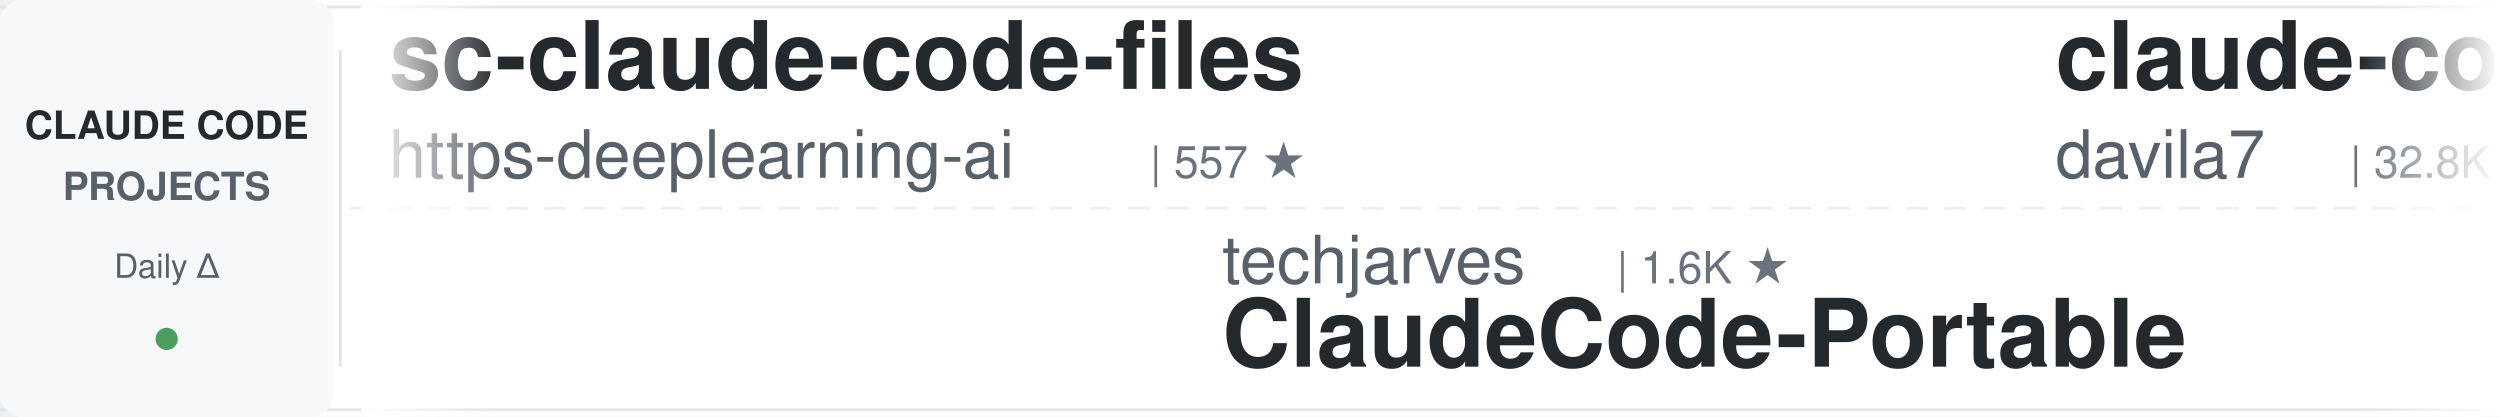
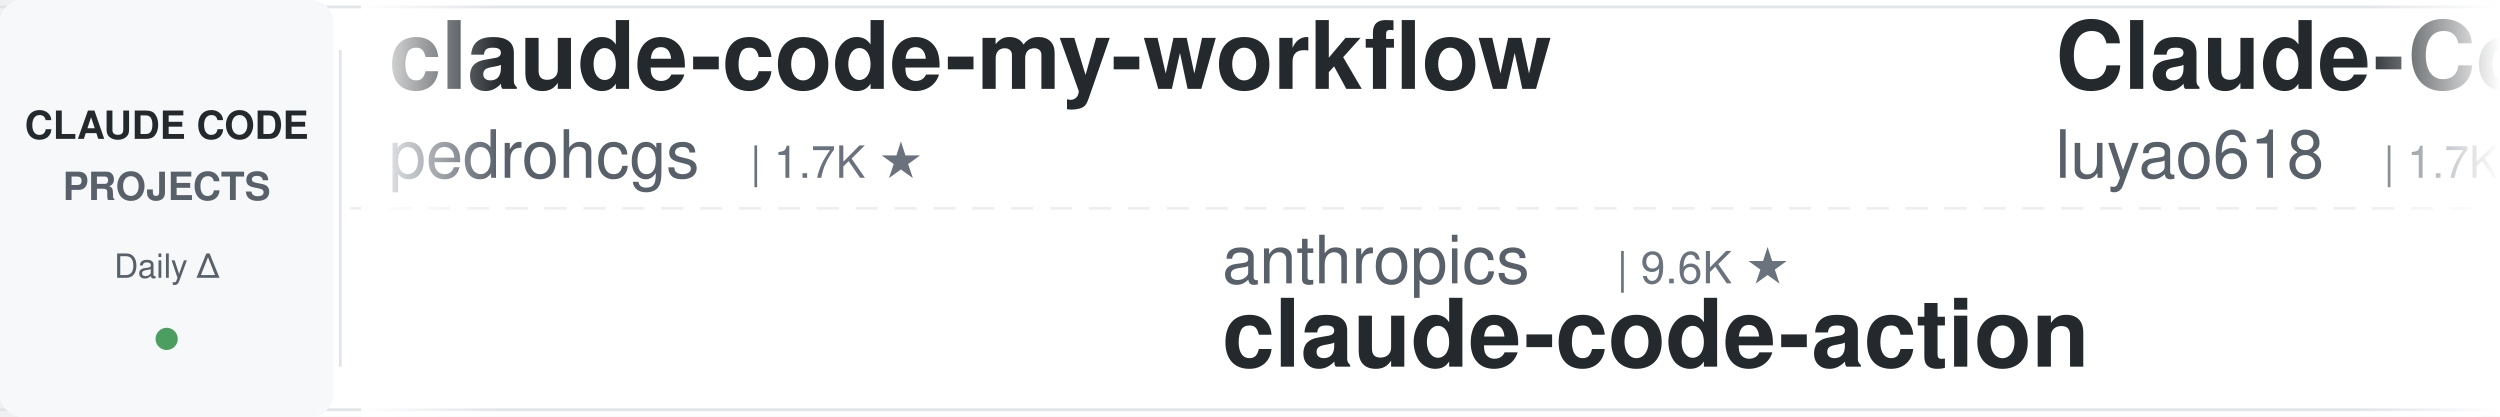
<svg xmlns="http://www.w3.org/2000/svg" width="900" height="150">
  <defs>
    <linearGradient id="leftFade" x1="0%" y1="0%" x2="100%" y2="0%">
      <stop offset="0%" style="stop-color:#ffffff;stop-opacity:1" />
      <stop offset="100%" style="stop-color:#ffffff;stop-opacity:0" />
    </linearGradient>
    <linearGradient id="rightFade" x1="0%" y1="0%" x2="100%" y2="0%">
      <stop offset="0%" style="stop-color:#ffffff;stop-opacity:0" />
      <stop offset="100%" style="stop-color:#ffffff;stop-opacity:1" />
    </linearGradient>
  </defs>
  <rect width="900" height="150" fill="#ffffff" rx="8" />
  <rect x="0" y="2" width="900" height="1" fill="#e1e4e8" />
  <rect x="0" y="147" width="900" height="1" fill="#e1e4e8" />
  <line x1="0" y1="75" x2="900" y2="75" stroke="#e1e4e8" stroke-width="1" stroke-dasharray="8 6" opacity="0.6" />
  <rect x="0" y="0" width="120" height="150" fill="#f6f8fa" rx="8" />
  <text x="60" y="50" font-family="-apple-system, BlinkMacSystemFont, 'Segoe UI', Helvetica, Arial, sans-serif" font-size="14" font-weight="600" fill="#24292e" text-anchor="middle">CLAUDE CODE</text>
  <text x="60" y="72" font-family="-apple-system, BlinkMacSystemFont, 'Segoe UI', Helvetica, Arial, sans-serif" font-size="14" font-weight="600" fill="#586069" text-anchor="middle">PROJECTS</text>
  <text x="60" y="100" font-family="-apple-system, BlinkMacSystemFont, 'Segoe UI', Helvetica, Arial, sans-serif" font-size="12" font-weight="500" fill="#586069" text-anchor="middle">Daily Δ</text>
  <circle cx="60" cy="122" r="4" fill="#22863a" opacity="0.8" />
  <rect x="122" y="18" width="1" height="114" fill="#e1e4e8" />
  <clipPath id="tickerClip">
    <rect x="130" y="0" width="770" height="150" />
  </clipPath>
  <g clip-path="url(#tickerClip)">
    <g id="tickerItems">
      <animateTransform attributeName="transform" attributeType="XML" type="translate" from="0 0" to="-3000 0" dur="54s" repeatCount="indefinite" />
      <g transform="translate(0, 0)">
-         <text x="140" y="32" font-family="-apple-system, BlinkMacSystemFont, 'Segoe UI', Helvetica, Arial, sans-serif" font-size="34" font-weight="600" fill="#24292e">sc-claude-code-files</text>
-         <text x="140" y="64" font-family="-apple-system, BlinkMacSystemFont, 'Segoe UI', Helvetica, Arial, sans-serif" font-size="24" font-weight="400" fill="#586069">https-deeplearning-ai</text>
-         <text x="414" y="64" font-family="-apple-system, BlinkMacSystemFont, 'Segoe UI', Helvetica, Arial, sans-serif" font-size="16" font-weight="500" fill="#6a737d">| 557 ★</text>
+         <text x="140" y="32" font-family="-apple-system, BlinkMacSystemFont, 'Segoe UI', Helvetica, Arial, sans-serif" font-size="34" font-weight="600" fill="#24292e">claude-code-my-workflow</text>
+         <text x="140" y="64" font-family="-apple-system, BlinkMacSystemFont, 'Segoe UI', Helvetica, Arial, sans-serif" font-size="24" font-weight="400" fill="#586069">pedrohcgs</text>
+         <text x="270" y="64" font-family="-apple-system, BlinkMacSystemFont, 'Segoe UI', Helvetica, Arial, sans-serif" font-size="16" font-weight="500" fill="#6a737d">| 1.7K ★</text>
      </g>
      <g transform="translate(300, 0)">
-         <text x="140" y="102" font-family="-apple-system, BlinkMacSystemFont, 'Segoe UI', Helvetica, Arial, sans-serif" font-size="24" font-weight="400" fill="#586069">techjarves</text>
-         <text x="282" y="102" font-family="-apple-system, BlinkMacSystemFont, 'Segoe UI', Helvetica, Arial, sans-serif" font-size="16" font-weight="500" fill="#6a737d">| 1.6K ★</text>
-         <text x="140" y="132" font-family="-apple-system, BlinkMacSystemFont, 'Segoe UI', Helvetica, Arial, sans-serif" font-size="34" font-weight="600" fill="#24292e">ClaudeCode-Portable</text>
+         <text x="140" y="102" font-family="-apple-system, BlinkMacSystemFont, 'Segoe UI', Helvetica, Arial, sans-serif" font-size="24" font-weight="400" fill="#586069">anthropics</text>
+         <text x="282" y="102" font-family="-apple-system, BlinkMacSystemFont, 'Segoe UI', Helvetica, Arial, sans-serif" font-size="16" font-weight="500" fill="#6a737d">| 9.6K ★</text>
+         <text x="140" y="132" font-family="-apple-system, BlinkMacSystemFont, 'Segoe UI', Helvetica, Arial, sans-serif" font-size="34" font-weight="600" fill="#24292e">claude-code-action</text>
      </g>
      <g transform="translate(600, 0)">
-         <text x="140" y="32" font-family="-apple-system, BlinkMacSystemFont, 'Segoe UI', Helvetica, Arial, sans-serif" font-size="34" font-weight="600" fill="#24292e">claude-code-templates</text>
-         <text x="140" y="64" font-family="-apple-system, BlinkMacSystemFont, 'Segoe UI', Helvetica, Arial, sans-serif" font-size="24" font-weight="400" fill="#586069">davila7</text>
-         <text x="246" y="64" font-family="-apple-system, BlinkMacSystemFont, 'Segoe UI', Helvetica, Arial, sans-serif" font-size="16" font-weight="500" fill="#6a737d">| 32.8K ★</text>
+         <text x="140" y="32" font-family="-apple-system, BlinkMacSystemFont, 'Segoe UI', Helvetica, Arial, sans-serif" font-size="34" font-weight="600" fill="#24292e">Claude-Code-Source-Study</text>
+         <text x="140" y="64" font-family="-apple-system, BlinkMacSystemFont, 'Segoe UI', Helvetica, Arial, sans-serif" font-size="24" font-weight="400" fill="#586069">luyao618</text>
+         <text x="258" y="64" font-family="-apple-system, BlinkMacSystemFont, 'Segoe UI', Helvetica, Arial, sans-serif" font-size="16" font-weight="500" fill="#6a737d">| 1.7K ★</text>
      </g>
      <g transform="translate(900, 0)">
-         <text x="140" y="102" font-family="-apple-system, BlinkMacSystemFont, 'Segoe UI', Helvetica, Arial, sans-serif" font-size="24" font-weight="400" fill="#586069">anthropics</text>
-         <text x="282" y="102" font-family="-apple-system, BlinkMacSystemFont, 'Segoe UI', Helvetica, Arial, sans-serif" font-size="16" font-weight="500" fill="#6a737d">| 182.2K ★</text>
-         <text x="140" y="132" font-family="-apple-system, BlinkMacSystemFont, 'Segoe UI', Helvetica, Arial, sans-serif" font-size="34" font-weight="600" fill="#24292e">skills</text>
+         <text x="140" y="102" font-family="-apple-system, BlinkMacSystemFont, 'Segoe UI', Helvetica, Arial, sans-serif" font-size="24" font-weight="400" fill="#586069">Yuyz0112</text>
+         <text x="258" y="102" font-family="-apple-system, BlinkMacSystemFont, 'Segoe UI', Helvetica, Arial, sans-serif" font-size="16" font-weight="500" fill="#6a737d">| 2.4K ★</text>
+         <text x="140" y="132" font-family="-apple-system, BlinkMacSystemFont, 'Segoe UI', Helvetica, Arial, sans-serif" font-size="34" font-weight="600" fill="#24292e">claude-code-reverse</text>
      </g>
      <g transform="translate(1200, 0)">
-         <text x="140" y="32" font-family="-apple-system, BlinkMacSystemFont, 'Segoe UI', Helvetica, Arial, sans-serif" font-size="34" font-weight="600" fill="#24292e">ralph-claude-code</text>
-         <text x="140" y="64" font-family="-apple-system, BlinkMacSystemFont, 'Segoe UI', Helvetica, Arial, sans-serif" font-size="24" font-weight="400" fill="#586069">frankbria</text>
-         <text x="270" y="64" font-family="-apple-system, BlinkMacSystemFont, 'Segoe UI', Helvetica, Arial, sans-serif" font-size="16" font-weight="500" fill="#6a737d">| 9.7K ★</text>
+         <text x="140" y="32" font-family="-apple-system, BlinkMacSystemFont, 'Segoe UI', Helvetica, Arial, sans-serif" font-size="34" font-weight="600" fill="#24292e">claude-code-from-scratch</text>
+         <text x="140" y="64" font-family="-apple-system, BlinkMacSystemFont, 'Segoe UI', Helvetica, Arial, sans-serif" font-size="24" font-weight="400" fill="#586069">Windy3f3f3f3f</text>
+         <text x="318" y="64" font-family="-apple-system, BlinkMacSystemFont, 'Segoe UI', Helvetica, Arial, sans-serif" font-size="16" font-weight="500" fill="#6a737d">| 2.8K ★</text>
      </g>
      <g transform="translate(1500, 0)">
-         <text x="140" y="102" font-family="-apple-system, BlinkMacSystemFont, 'Segoe UI', Helvetica, Arial, sans-serif" font-size="24" font-weight="400" fill="#586069">Pimzino</text>
-         <text x="246" y="102" font-family="-apple-system, BlinkMacSystemFont, 'Segoe UI', Helvetica, Arial, sans-serif" font-size="16" font-weight="500" fill="#6a737d">| 3.9K ★</text>
-         <text x="140" y="132" font-family="-apple-system, BlinkMacSystemFont, 'Segoe UI', Helvetica, Arial, sans-serif" font-size="34" font-weight="600" fill="#24292e">claude-code-spec-workflo...</text>
+         <text x="140" y="102" font-family="-apple-system, BlinkMacSystemFont, 'Segoe UI', Helvetica, Arial, sans-serif" font-size="24" font-weight="400" fill="#586069">centminmod</text>
+         <text x="282" y="102" font-family="-apple-system, BlinkMacSystemFont, 'Segoe UI', Helvetica, Arial, sans-serif" font-size="16" font-weight="500" fill="#6a737d">| 2.7K ★</text>
+         <text x="140" y="132" font-family="-apple-system, BlinkMacSystemFont, 'Segoe UI', Helvetica, Arial, sans-serif" font-size="34" font-weight="600" fill="#24292e">my-claude-code-setup</text>
      </g>
      <g transform="translate(1800, 0)">
-         <text x="140" y="32" font-family="-apple-system, BlinkMacSystemFont, 'Segoe UI', Helvetica, Arial, sans-serif" font-size="34" font-weight="600" fill="#24292e">Open-ClaudeCode</text>
-         <text x="140" y="64" font-family="-apple-system, BlinkMacSystemFont, 'Segoe UI', Helvetica, Arial, sans-serif" font-size="24" font-weight="400" fill="#586069">LING71671</text>
-         <text x="270" y="64" font-family="-apple-system, BlinkMacSystemFont, 'Segoe UI', Helvetica, Arial, sans-serif" font-size="16" font-weight="500" fill="#6a737d">| 970 ★</text>
+         <text x="140" y="32" font-family="-apple-system, BlinkMacSystemFont, 'Segoe UI', Helvetica, Arial, sans-serif" font-size="34" font-weight="600" fill="#24292e">claude-code-guide</text>
+         <text x="140" y="64" font-family="-apple-system, BlinkMacSystemFont, 'Segoe UI', Helvetica, Arial, sans-serif" font-size="24" font-weight="400" fill="#586069">Cranot</text>
+         <text x="234" y="64" font-family="-apple-system, BlinkMacSystemFont, 'Segoe UI', Helvetica, Arial, sans-serif" font-size="16" font-weight="500" fill="#6a737d">| 2.9K ★</text>
      </g>
      <g transform="translate(2100, 0)">
-         <text x="140" y="102" font-family="-apple-system, BlinkMacSystemFont, 'Segoe UI', Helvetica, Arial, sans-serif" font-size="24" font-weight="400" fill="#586069">ponponon</text>
-         <text x="258" y="102" font-family="-apple-system, BlinkMacSystemFont, 'Segoe UI', Helvetica, Arial, sans-serif" font-size="16" font-weight="500" fill="#6a737d">| 2.3K ★</text>
-         <text x="140" y="132" font-family="-apple-system, BlinkMacSystemFont, 'Segoe UI', Helvetica, Arial, sans-serif" font-size="34" font-weight="600" fill="#24292e">claude_code_src</text>
+         <text x="140" y="102" font-family="-apple-system, BlinkMacSystemFont, 'Segoe UI', Helvetica, Arial, sans-serif" font-size="24" font-weight="400" fill="#586069">kodu-ai</text>
+         <text x="246" y="102" font-family="-apple-system, BlinkMacSystemFont, 'Segoe UI', Helvetica, Arial, sans-serif" font-size="16" font-weight="500" fill="#6a737d">| 5.2K ★</text>
+         <text x="140" y="132" font-family="-apple-system, BlinkMacSystemFont, 'Segoe UI', Helvetica, Arial, sans-serif" font-size="34" font-weight="600" fill="#24292e">claude-coder</text>
      </g>
      <g transform="translate(2400, 0)">
-         <text x="140" y="32" font-family="-apple-system, BlinkMacSystemFont, 'Segoe UI', Helvetica, Arial, sans-serif" font-size="34" font-weight="600" fill="#24292e">claude-code-guide</text>
-         <text x="140" y="64" font-family="-apple-system, BlinkMacSystemFont, 'Segoe UI', Helvetica, Arial, sans-serif" font-size="24" font-weight="400" fill="#586069">zebbern</text>
-         <text x="246" y="64" font-family="-apple-system, BlinkMacSystemFont, 'Segoe UI', Helvetica, Arial, sans-serif" font-size="16" font-weight="500" fill="#6a737d">| 4.7K ★</text>
+         <text x="140" y="32" font-family="-apple-system, BlinkMacSystemFont, 'Segoe UI', Helvetica, Arial, sans-serif" font-size="34" font-weight="600" fill="#24292e">claude-code-showcase</text>
+         <text x="140" y="64" font-family="-apple-system, BlinkMacSystemFont, 'Segoe UI', Helvetica, Arial, sans-serif" font-size="24" font-weight="400" fill="#586069">ChrisWiles</text>
+         <text x="282" y="64" font-family="-apple-system, BlinkMacSystemFont, 'Segoe UI', Helvetica, Arial, sans-serif" font-size="16" font-weight="500" fill="#6a737d">| 6.1K ★</text>
      </g>
      <g transform="translate(2700, 0)">
-         <text x="140" y="102" font-family="-apple-system, BlinkMacSystemFont, 'Segoe UI', Helvetica, Arial, sans-serif" font-size="24" font-weight="400" fill="#586069">Chachamaru127</text>
-         <text x="318" y="102" font-family="-apple-system, BlinkMacSystemFont, 'Segoe UI', Helvetica, Arial, sans-serif" font-size="16" font-weight="500" fill="#6a737d">| 3.2K ★</text>
-         <text x="140" y="132" font-family="-apple-system, BlinkMacSystemFont, 'Segoe UI', Helvetica, Arial, sans-serif" font-size="34" font-weight="600" fill="#24292e">claude-code-harness</text>
+         <text x="140" y="102" font-family="-apple-system, BlinkMacSystemFont, 'Segoe UI', Helvetica, Arial, sans-serif" font-size="24" font-weight="400" fill="#586069">rohitg00</text>
+         <text x="258" y="102" font-family="-apple-system, BlinkMacSystemFont, 'Segoe UI', Helvetica, Arial, sans-serif" font-size="16" font-weight="500" fill="#6a737d">| 2.7K ★</text>
+         <text x="140" y="132" font-family="-apple-system, BlinkMacSystemFont, 'Segoe UI', Helvetica, Arial, sans-serif" font-size="34" font-weight="600" fill="#24292e">awesome-claude-code-tool...</text>
      </g>
      <g transform="translate(3000, 0)">
-         <text x="140" y="32" font-family="-apple-system, BlinkMacSystemFont, 'Segoe UI', Helvetica, Arial, sans-serif" font-size="34" font-weight="600" fill="#24292e">sc-claude-code-files</text>
-         <text x="140" y="64" font-family="-apple-system, BlinkMacSystemFont, 'Segoe UI', Helvetica, Arial, sans-serif" font-size="24" font-weight="400" fill="#586069">https-deeplearning-ai</text>
-         <text x="414" y="64" font-family="-apple-system, BlinkMacSystemFont, 'Segoe UI', Helvetica, Arial, sans-serif" font-size="16" font-weight="500" fill="#6a737d">| 557 ★</text>
+         <text x="140" y="32" font-family="-apple-system, BlinkMacSystemFont, 'Segoe UI', Helvetica, Arial, sans-serif" font-size="34" font-weight="600" fill="#24292e">claude-code-my-workflow</text>
+         <text x="140" y="64" font-family="-apple-system, BlinkMacSystemFont, 'Segoe UI', Helvetica, Arial, sans-serif" font-size="24" font-weight="400" fill="#586069">pedrohcgs</text>
+         <text x="270" y="64" font-family="-apple-system, BlinkMacSystemFont, 'Segoe UI', Helvetica, Arial, sans-serif" font-size="16" font-weight="500" fill="#6a737d">| 1.7K ★</text>
      </g>
      <g transform="translate(3300, 0)">
-         <text x="140" y="102" font-family="-apple-system, BlinkMacSystemFont, 'Segoe UI', Helvetica, Arial, sans-serif" font-size="24" font-weight="400" fill="#586069">techjarves</text>
-         <text x="282" y="102" font-family="-apple-system, BlinkMacSystemFont, 'Segoe UI', Helvetica, Arial, sans-serif" font-size="16" font-weight="500" fill="#6a737d">| 1.6K ★</text>
-         <text x="140" y="132" font-family="-apple-system, BlinkMacSystemFont, 'Segoe UI', Helvetica, Arial, sans-serif" font-size="34" font-weight="600" fill="#24292e">ClaudeCode-Portable</text>
+         <text x="140" y="102" font-family="-apple-system, BlinkMacSystemFont, 'Segoe UI', Helvetica, Arial, sans-serif" font-size="24" font-weight="400" fill="#586069">anthropics</text>
+         <text x="282" y="102" font-family="-apple-system, BlinkMacSystemFont, 'Segoe UI', Helvetica, Arial, sans-serif" font-size="16" font-weight="500" fill="#6a737d">| 9.6K ★</text>
+         <text x="140" y="132" font-family="-apple-system, BlinkMacSystemFont, 'Segoe UI', Helvetica, Arial, sans-serif" font-size="34" font-weight="600" fill="#24292e">claude-code-action</text>
      </g>
      <g transform="translate(3600, 0)">
-         <text x="140" y="32" font-family="-apple-system, BlinkMacSystemFont, 'Segoe UI', Helvetica, Arial, sans-serif" font-size="34" font-weight="600" fill="#24292e">claude-code-templates</text>
-         <text x="140" y="64" font-family="-apple-system, BlinkMacSystemFont, 'Segoe UI', Helvetica, Arial, sans-serif" font-size="24" font-weight="400" fill="#586069">davila7</text>
-         <text x="246" y="64" font-family="-apple-system, BlinkMacSystemFont, 'Segoe UI', Helvetica, Arial, sans-serif" font-size="16" font-weight="500" fill="#6a737d">| 32.8K ★</text>
+         <text x="140" y="32" font-family="-apple-system, BlinkMacSystemFont, 'Segoe UI', Helvetica, Arial, sans-serif" font-size="34" font-weight="600" fill="#24292e">Claude-Code-Source-Study</text>
+         <text x="140" y="64" font-family="-apple-system, BlinkMacSystemFont, 'Segoe UI', Helvetica, Arial, sans-serif" font-size="24" font-weight="400" fill="#586069">luyao618</text>
+         <text x="258" y="64" font-family="-apple-system, BlinkMacSystemFont, 'Segoe UI', Helvetica, Arial, sans-serif" font-size="16" font-weight="500" fill="#6a737d">| 1.7K ★</text>
      </g>
      <g transform="translate(3900, 0)">
-         <text x="140" y="102" font-family="-apple-system, BlinkMacSystemFont, 'Segoe UI', Helvetica, Arial, sans-serif" font-size="24" font-weight="400" fill="#586069">anthropics</text>
-         <text x="282" y="102" font-family="-apple-system, BlinkMacSystemFont, 'Segoe UI', Helvetica, Arial, sans-serif" font-size="16" font-weight="500" fill="#6a737d">| 182.2K ★</text>
-         <text x="140" y="132" font-family="-apple-system, BlinkMacSystemFont, 'Segoe UI', Helvetica, Arial, sans-serif" font-size="34" font-weight="600" fill="#24292e">skills</text>
+         <text x="140" y="102" font-family="-apple-system, BlinkMacSystemFont, 'Segoe UI', Helvetica, Arial, sans-serif" font-size="24" font-weight="400" fill="#586069">Yuyz0112</text>
+         <text x="258" y="102" font-family="-apple-system, BlinkMacSystemFont, 'Segoe UI', Helvetica, Arial, sans-serif" font-size="16" font-weight="500" fill="#6a737d">| 2.4K ★</text>
+         <text x="140" y="132" font-family="-apple-system, BlinkMacSystemFont, 'Segoe UI', Helvetica, Arial, sans-serif" font-size="34" font-weight="600" fill="#24292e">claude-code-reverse</text>
      </g>
    </g>
  </g>
  <rect x="130" y="0" width="50" height="150" fill="url(#leftFade)" />
  <rect x="850" y="0" width="50" height="150" fill="url(#rightFade)" />
</svg>
